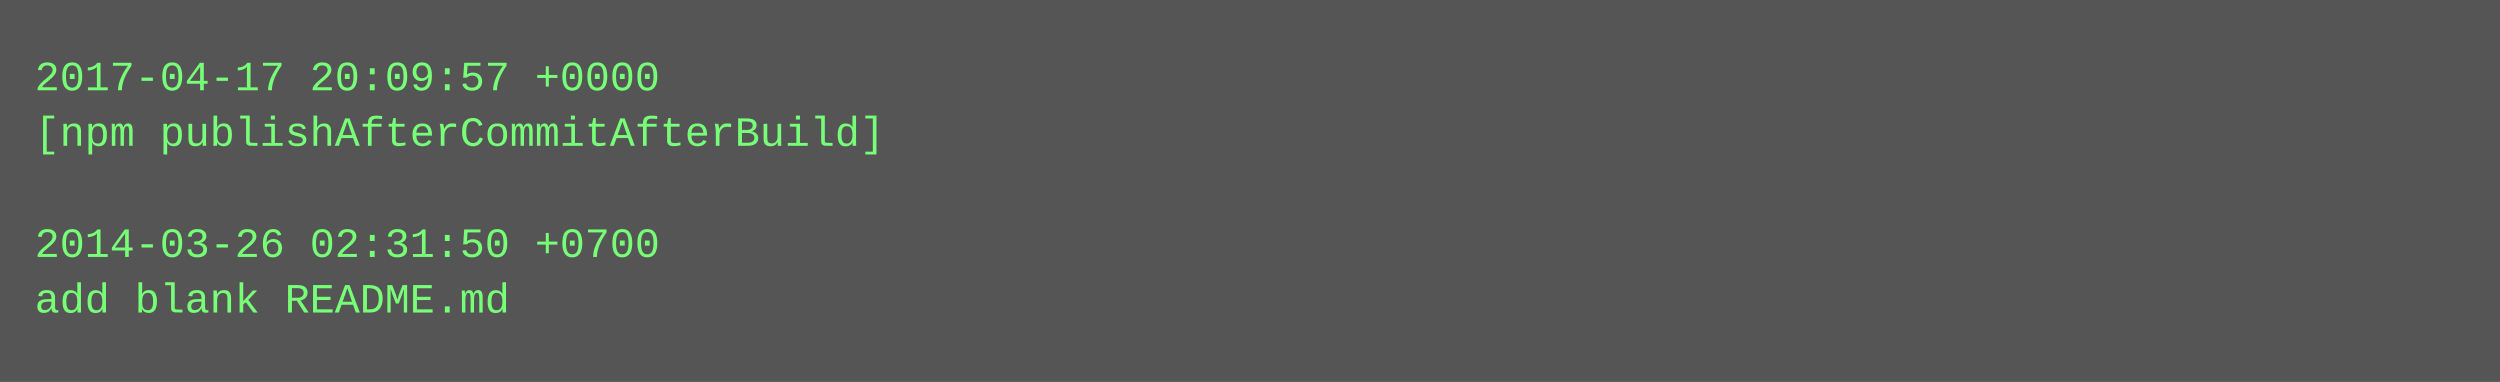
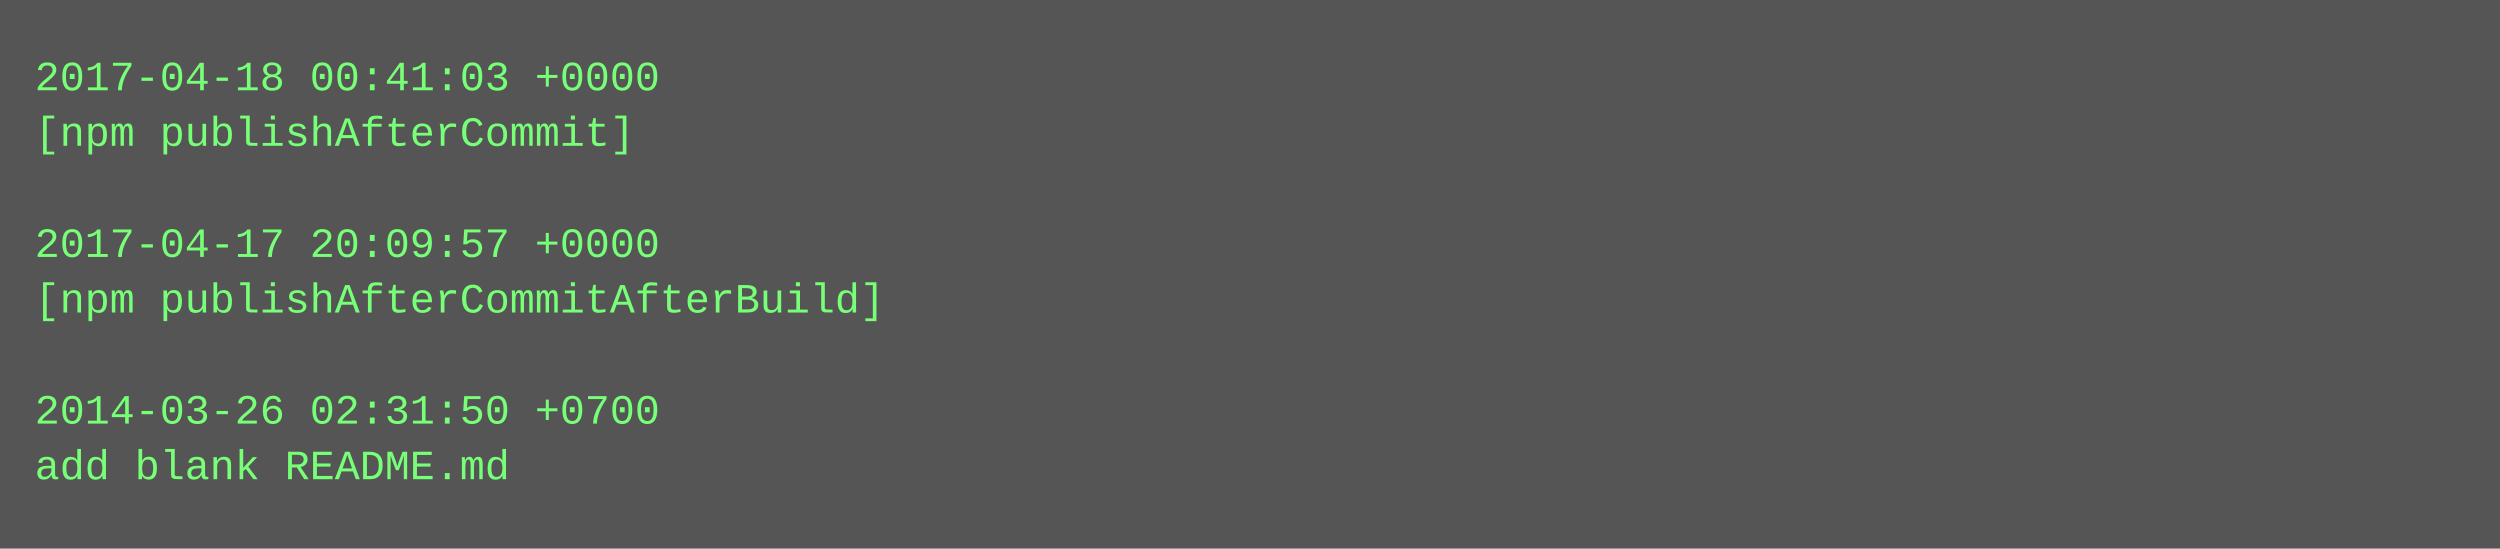
- <svg xmlns="http://www.w3.org/2000/svg" height="110" width="720">
-   <rect height="110" fill="#555" width="720" />
+ <svg xmlns="http://www.w3.org/2000/svg" height="158" width="720">
+   <rect height="158" fill="#555" width="720" />
  <text fill="#7f7" font-family="Courier New" font-size="12" xml:space="preserve">
-     <tspan x="10" y="26">2017-04-17 20:09:57 +0000</tspan>
-     <tspan x="10" y="42">[npm publishAfterCommitAfterBuild]</tspan>
+     <tspan x="10" y="26">2017-04-18 00:41:03 +0000</tspan>
+     <tspan x="10" y="42">[npm publishAfterCommit]</tspan>
    <tspan x="10" y="58" />
-     <tspan x="10" y="74">2014-03-26 02:31:50 +0700</tspan>
-     <tspan x="10" y="90">add blank README.md</tspan>
+     <tspan x="10" y="74">2017-04-17 20:09:57 +0000</tspan>
+     <tspan x="10" y="90">[npm publishAfterCommitAfterBuild]</tspan>
+     <tspan x="10" y="106" />
+     <tspan x="10" y="122">2014-03-26 02:31:50 +0700</tspan>
+     <tspan x="10" y="138">add blank README.md</tspan>
  </text>
</svg>
